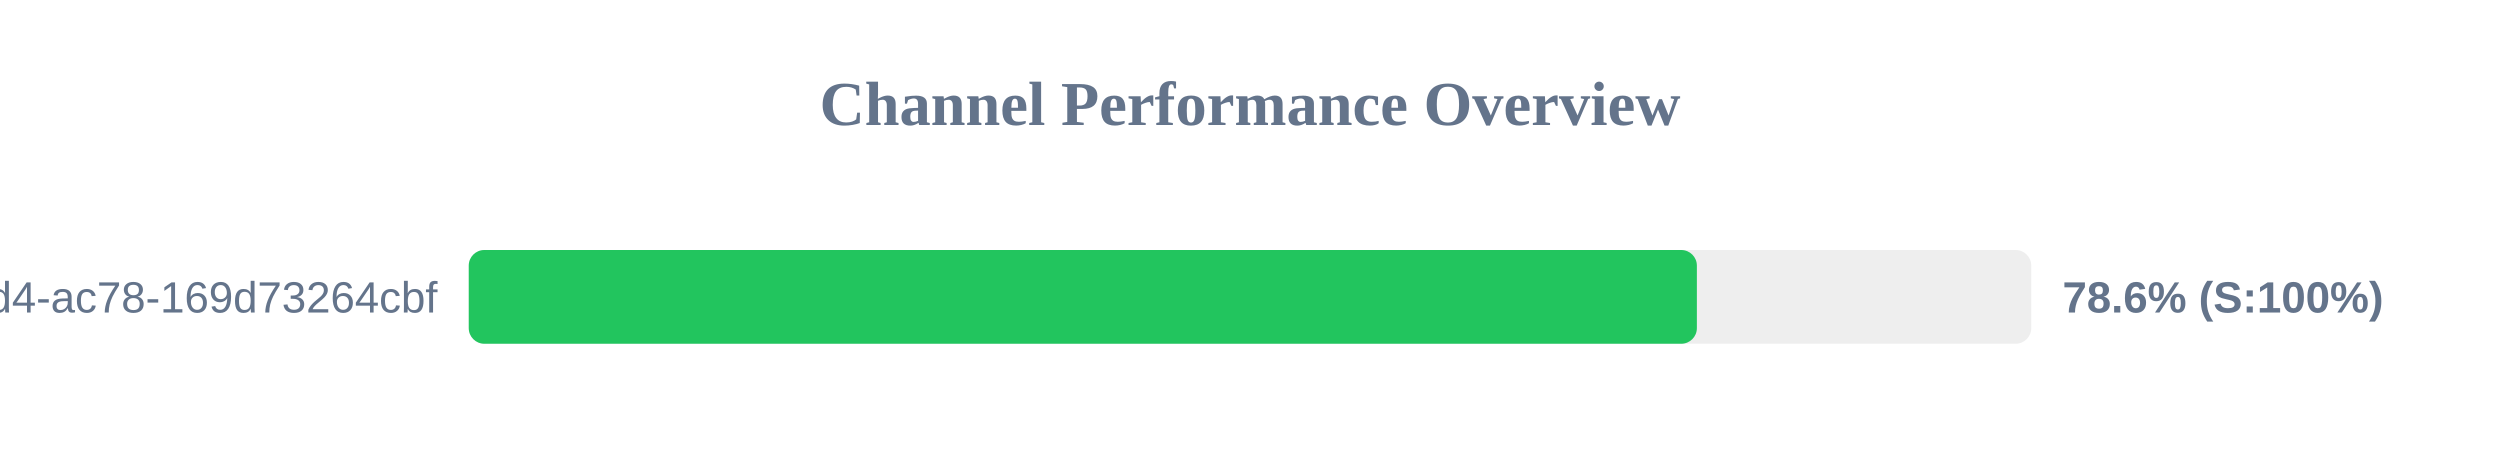
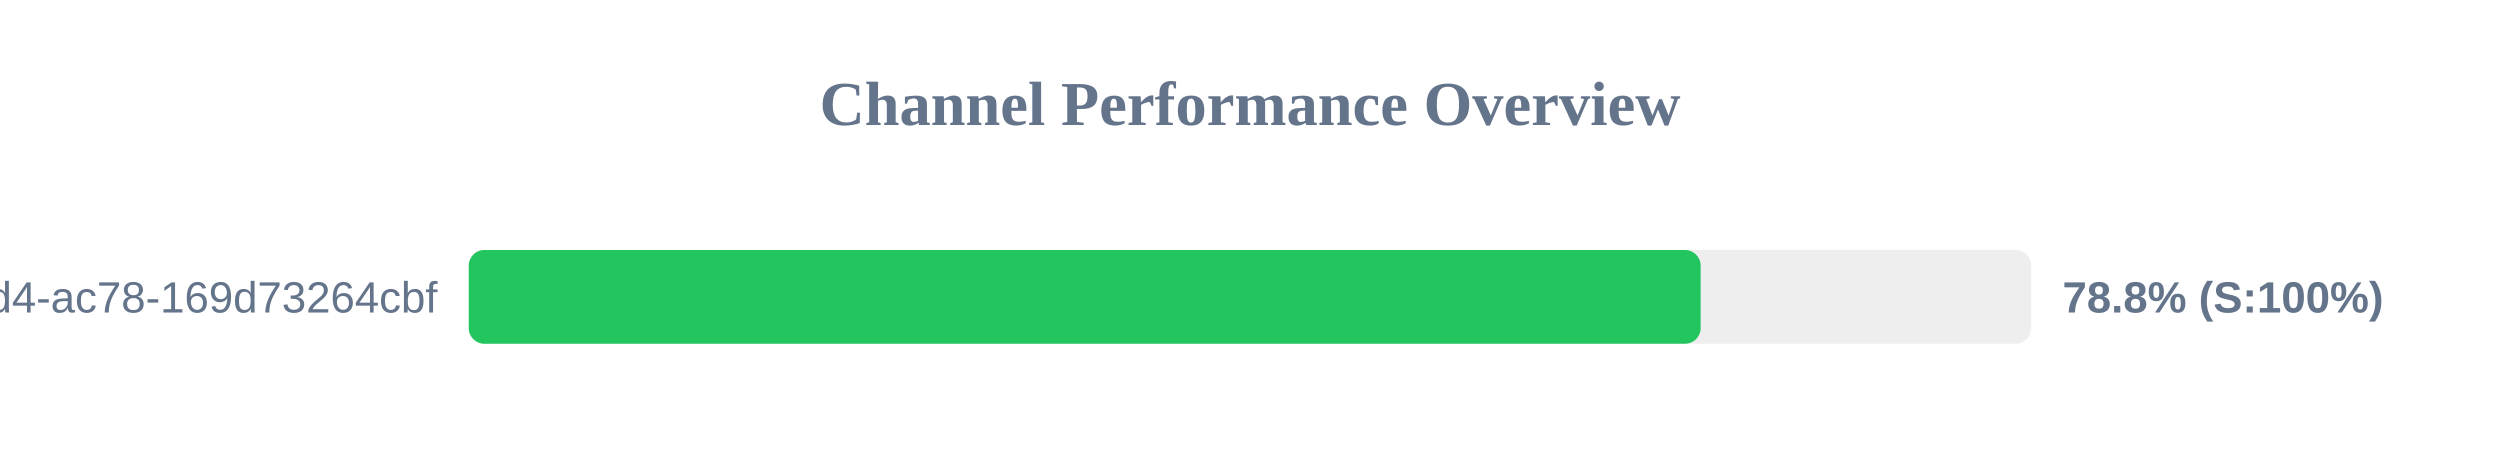
<svg xmlns="http://www.w3.org/2000/svg" width="800" height="150" version="1.1">
  <style>
        .row { font: 14px Arial; fill: #64748b; }
        .score { font: bold 14px Arial; fill: #64748b; }
    </style>
  <text x="400" y="40" text-anchor="middle" font-size="20px" font-weight="bold" fill="#64748b">Channel Performance Overview</text>
  <rect x="150" y="80" width="500" height="30" fill="#eee" rx="5" />
-   <rect x="150" y="80" width="393.0" height="30" fill="#22c55e" rx="5" />
+   <rect x="150" y="80" width="394.2" height="30" fill="#22c55e" rx="5" />
  <text x="140" y="100" text-anchor="end" class="row">?uuid=48c2c901-72e6-46d4-ac78-169d73264cbf</text>
-   <text x="660" y="100" text-anchor="start" class="score">78.6% (S:100%)</text>
+   <text x="660" y="100" text-anchor="start" class="score">78.8% (S:100%)</text>
</svg>
